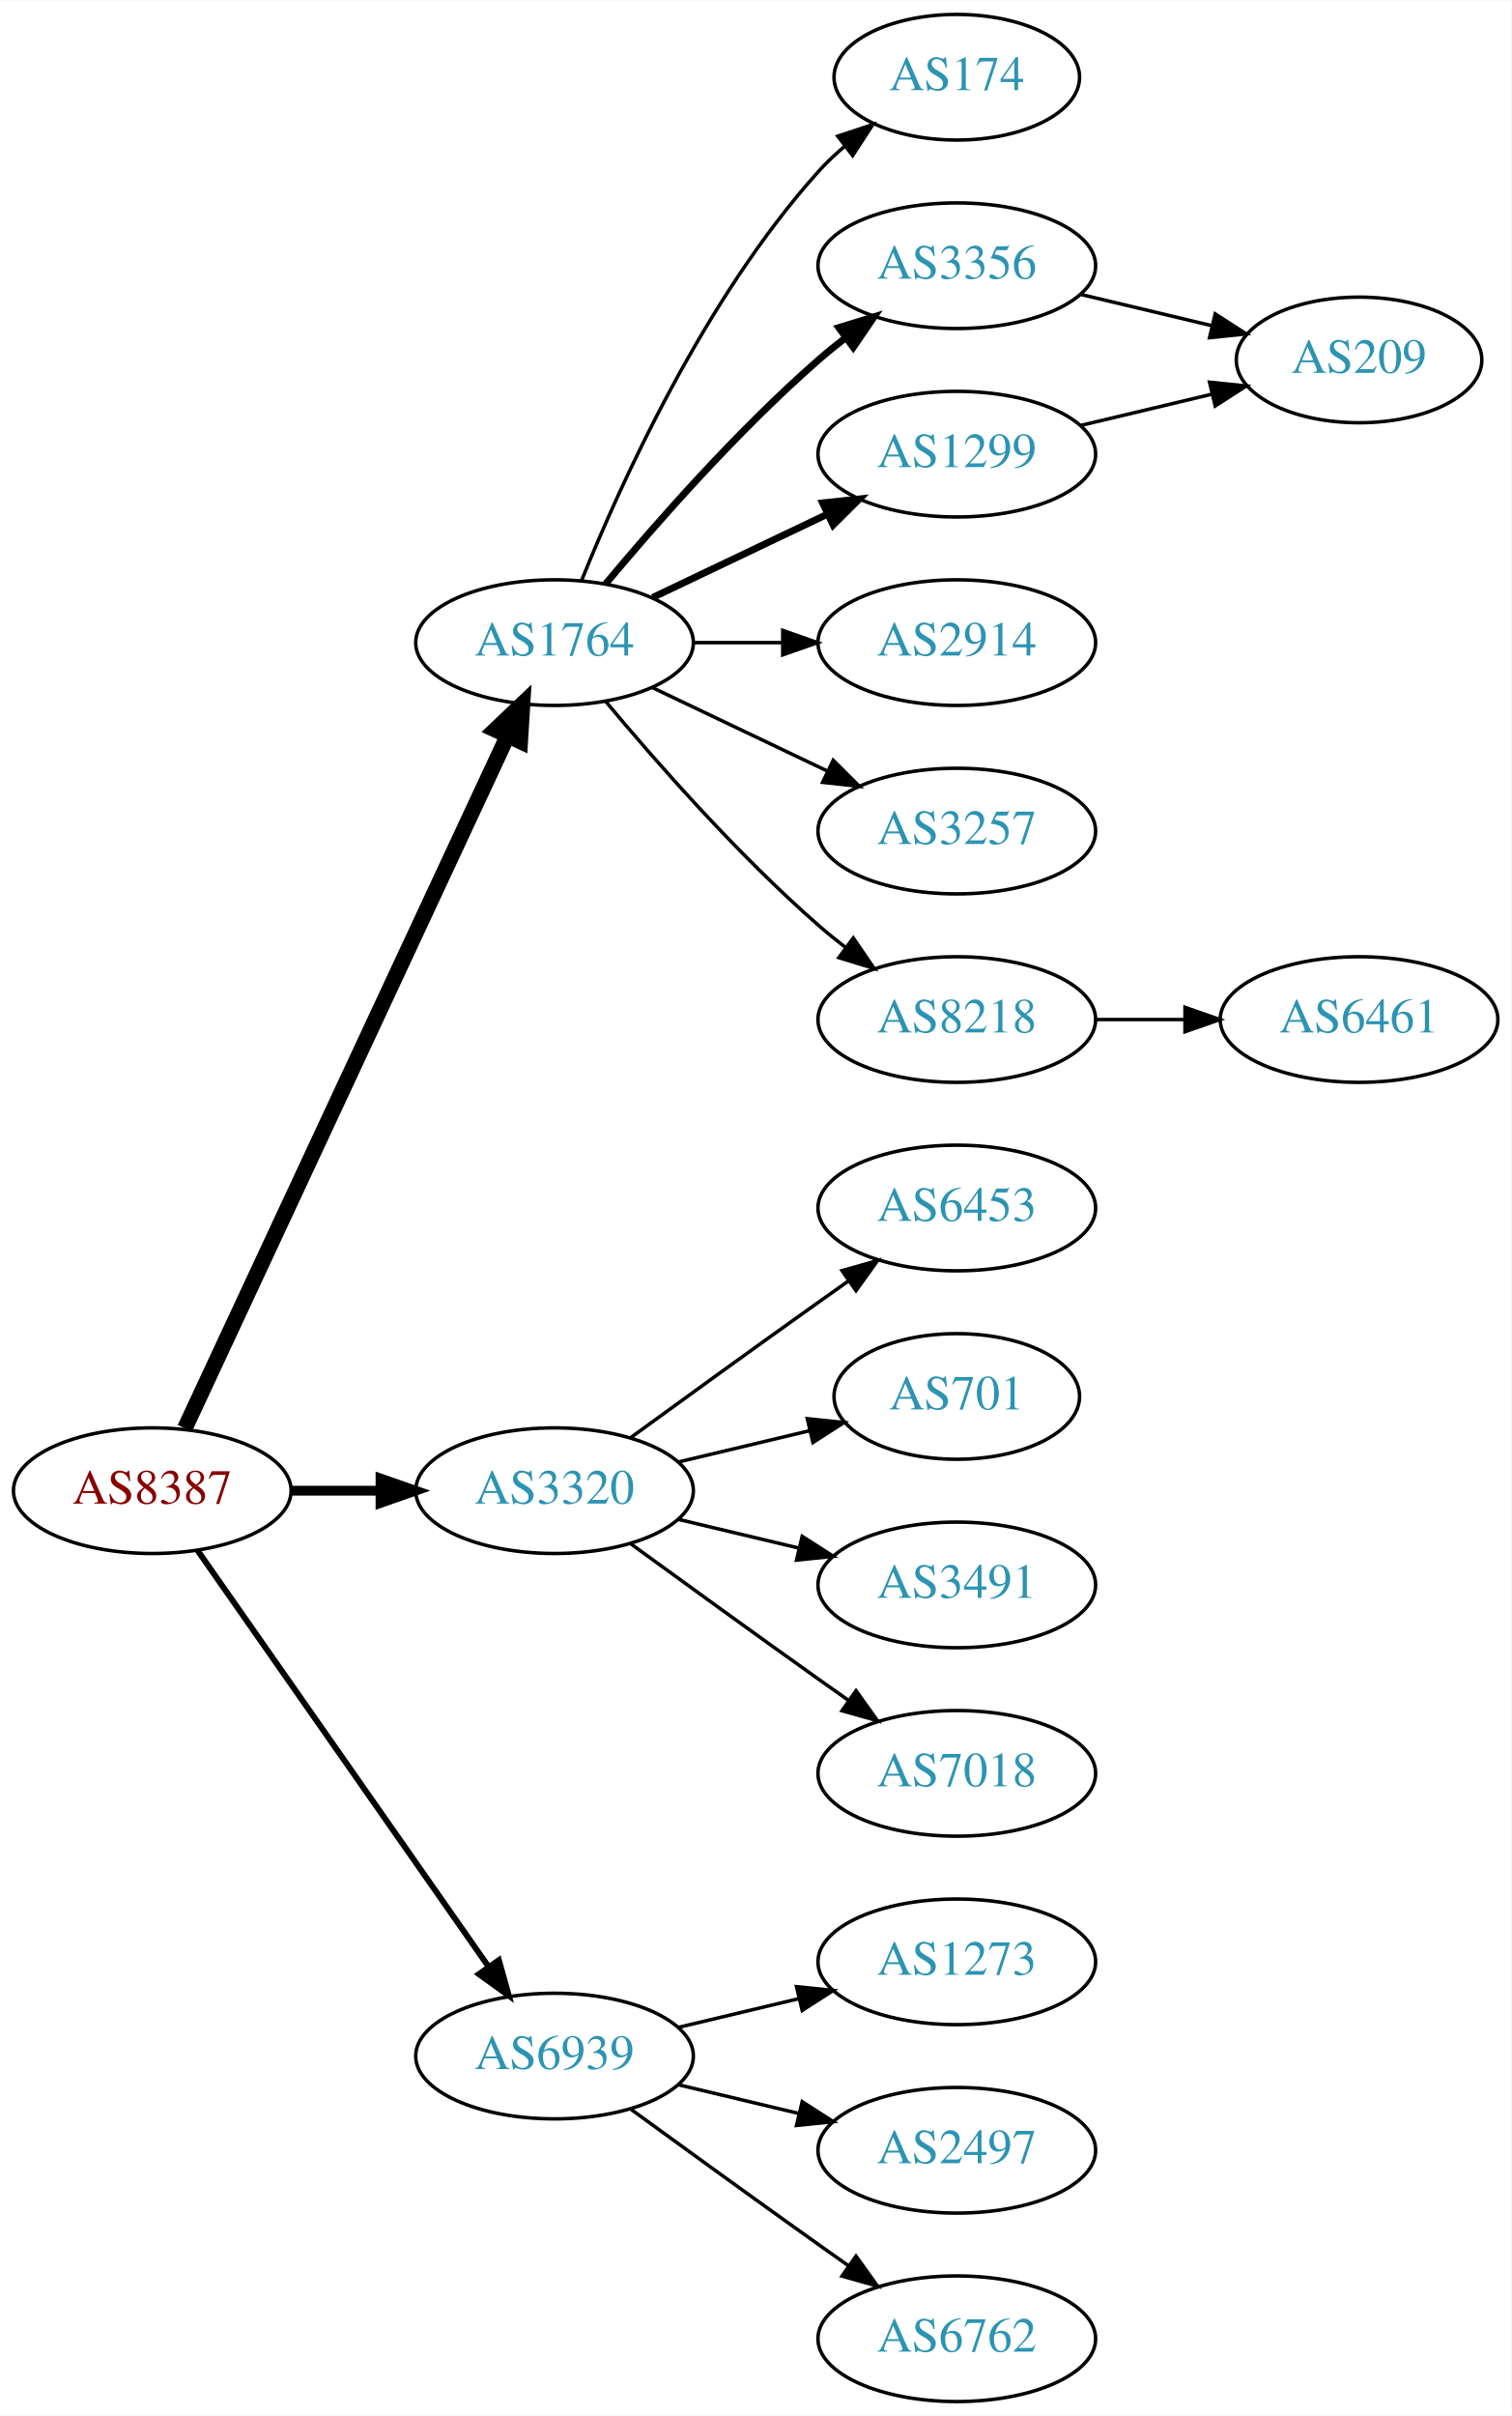
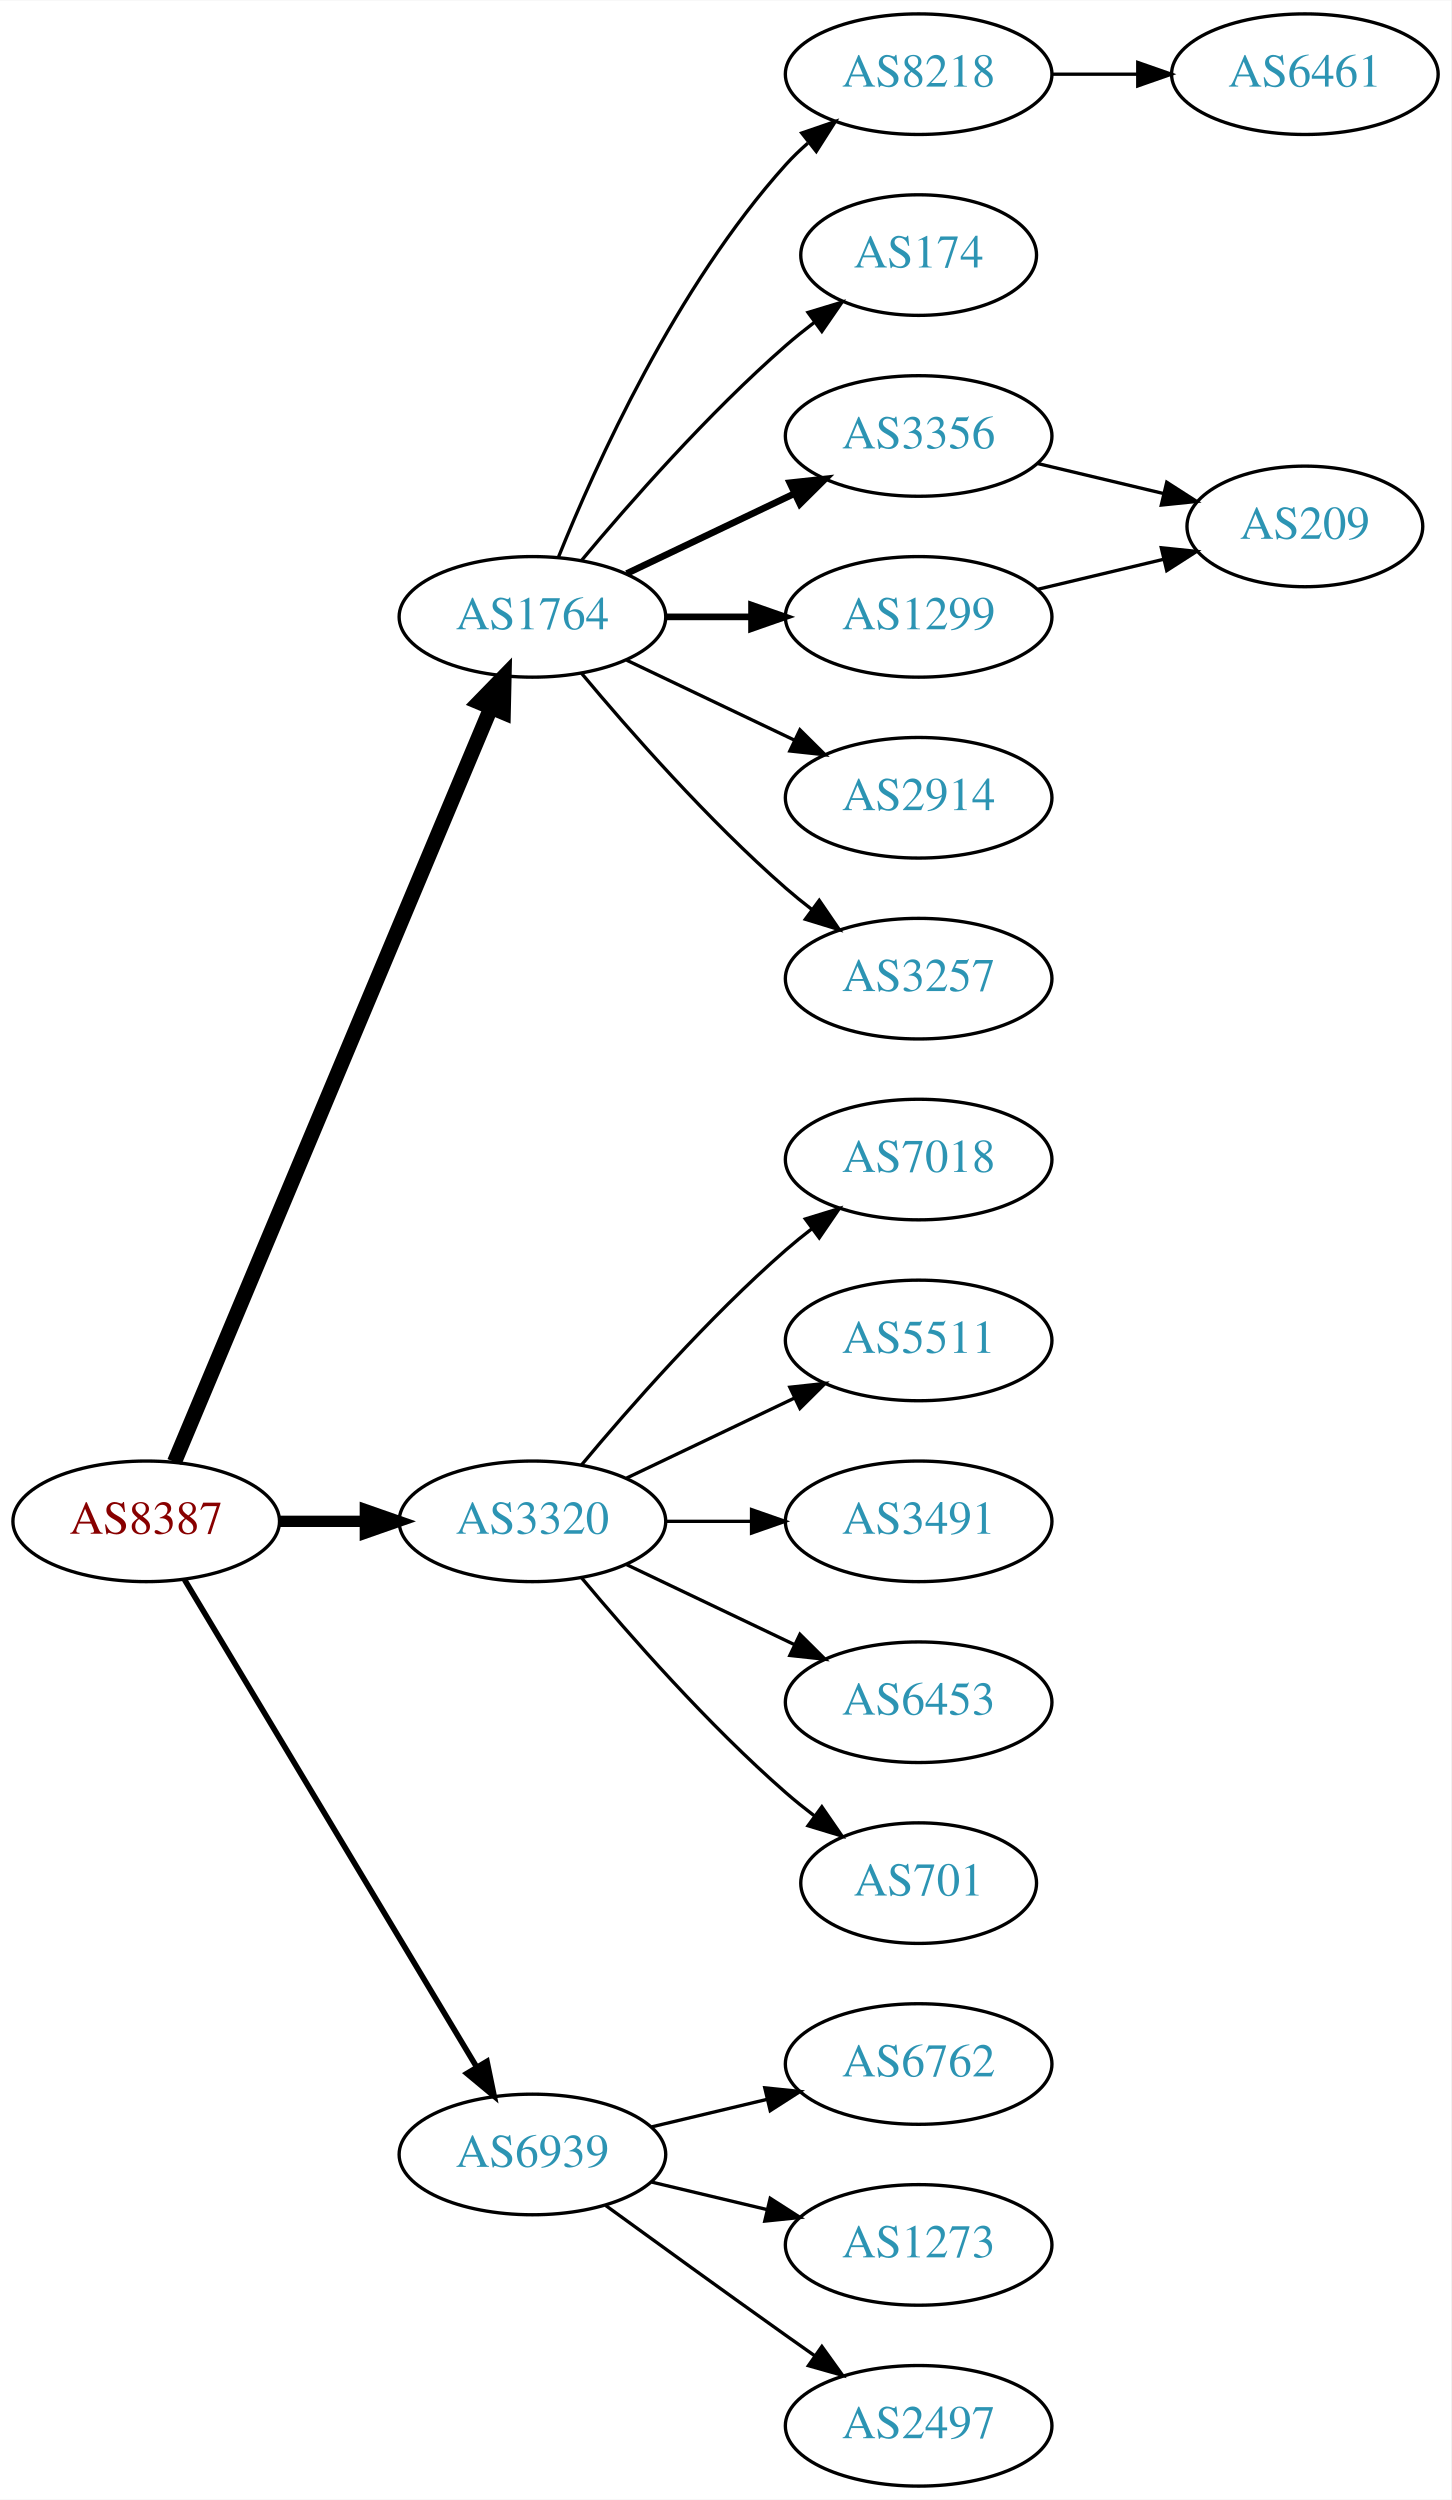
- <svg xmlns="http://www.w3.org/2000/svg" xmlns:xlink="http://www.w3.org/1999/xlink" width="433pt" height="692pt" viewBox="0.00 0.00 433.17 692.00">
-   <g id="graph0" class="graph" transform="scale(1 1) rotate(0) translate(4 688)">
-     <polygon fill="white" stroke="none" points="-4,4 -4,-688 429.172,-688 429.172,4 -4,4" />
+ <svg xmlns="http://www.w3.org/2000/svg" xmlns:xlink="http://www.w3.org/1999/xlink" width="433pt" height="746pt" viewBox="0.00 0.00 433.17 746.00">
+   <g id="graph0" class="graph" transform="scale(1 1) rotate(0) translate(4 742)">
+     <polygon fill="white" stroke="none" points="-4,4 -4,-742 429.172,-742 429.172,4 -4,4" />
    <g id="node1" class="node">
      <g id="a_node1">
        <a xlink:href="/asn/8387" xlink:title="AS8387 ~ Rennweg 97-99 [AT]">
-           <ellipse fill="#ffffff" stroke="black" cx="39.647" cy="-261" rx="39.794" ry="18" />
-           <text text-anchor="middle" x="39.647" y="-257.3" font-family="Times,serif" font-size="14.00" fill="#880000">AS8387</text>
+           <ellipse fill="#ffffff" stroke="black" cx="39.647" cy="-288" rx="39.794" ry="18" />
+           <text text-anchor="middle" x="39.647" y="-284.3" font-family="Times,serif" font-size="14.00" fill="#880000">AS8387</text>
        </a>
      </g>
    </g>
    <g id="node2" class="node">
      <g id="a_node2">
        <a xlink:href="/asn/1764" xlink:title="AS1764 ~ NEXTLAYER-AS [AT]">
-           <ellipse fill="#ffffff" stroke="black" cx="154.939" cy="-504" rx="39.794" ry="18" />
-           <text text-anchor="middle" x="154.939" y="-500.3" font-family="Times,serif" font-size="14.00" fill="#2c94b3">AS1764</text>
+           <ellipse fill="#ffffff" stroke="black" cx="154.939" cy="-558" rx="39.794" ry="18" />
+           <text text-anchor="middle" x="154.939" y="-554.3" font-family="Times,serif" font-size="14.00" fill="#2c94b3">AS1764</text>
        </a>
      </g>
    </g>
    <g id="edge1" class="edge">
-       <path fill="none" stroke="black" stroke-width="4.5" d="M48.977,-278.868C68.667,-321.101 118.167,-427.272 141.457,-477.227" />
-       <polygon fill="black" stroke="black" stroke-width="4.5" points="137.955,-479.034 145.749,-486.433 145.092,-475.706 137.955,-479.034" />
+       <path fill="none" stroke="black" stroke-width="4.5" d="M48.08,-305.715C67.405,-351.771 119.328,-475.514 142.501,-530.739" />
+       <polygon fill="black" stroke="black" stroke-width="4.5" points="138.979,-532.522 146.479,-540.219 146.24,-529.475 138.979,-532.522" />
    </g>
    <g id="node3" class="node">
      <g id="a_node3">
        <a xlink:href="/asn/3320" xlink:title="AS3320 ~ DTAG [DE]">
-           <ellipse fill="#ffffff" stroke="black" cx="154.939" cy="-261" rx="39.794" ry="18" />
-           <text text-anchor="middle" x="154.939" y="-257.3" font-family="Times,serif" font-size="14.00" fill="#2c94b3">AS3320</text>
+           <ellipse fill="#ffffff" stroke="black" cx="154.939" cy="-288" rx="39.794" ry="18" />
+           <text text-anchor="middle" x="154.939" y="-284.3" font-family="Times,serif" font-size="14.00" fill="#2c94b3">AS3320</text>
        </a>
      </g>
    </g>
    <g id="edge2" class="edge">
-       <path fill="none" stroke="black" stroke-width="2.812" d="M79.319,-261C87.522,-261 96.286,-261 104.818,-261" />
-       <polygon fill="black" stroke="black" stroke-width="2.812" points="105.057,-264.5 115.057,-261 105.057,-257.5 105.057,-264.5" />
+       <path fill="none" stroke="black" stroke-width="3.375" d="M79.319,-288C87.522,-288 96.286,-288 104.818,-288" />
+       <polygon fill="black" stroke="black" stroke-width="3.375" points="105.057,-291.5 115.057,-288 105.057,-284.5 105.057,-291.5" />
    </g>
    <g id="node4" class="node">
      <g id="a_node4">
        <a xlink:href="/asn/6939" xlink:title="AS6939 ~ Hurricane Electric LLC [US]">
          <ellipse fill="#ffffff" stroke="black" cx="154.939" cy="-99" rx="39.794" ry="18" />
          <text text-anchor="middle" x="154.939" y="-95.3" font-family="Times,serif" font-size="14.00" fill="#2c94b3">AS6939</text>
        </a>
      </g>
    </g>
    <g id="edge3" class="edge">
-       <path fill="none" stroke="black" stroke-width="1.688" d="M52.557,-243.969C72.478,-215.483 112.668,-158.015 136.018,-124.626" />
-       <polygon fill="black" stroke="black" stroke-width="1.688" points="138.985,-126.491 141.848,-116.29 133.249,-122.479 138.985,-126.491" />
+       <path fill="none" stroke="black" stroke-width="1.688" d="M51.102,-270.558C71.083,-237.225 114.788,-164.314 138.274,-125.134" />
+       <polygon fill="black" stroke="black" stroke-width="1.688" points="141.37,-126.776 143.509,-116.4 135.366,-123.177 141.37,-126.776" />
    </g>
    <g id="node5" class="node">
      <g id="a_node5">
+         <a xlink:href="/asn/8218" xlink:title="AS8218 ~ legacy Neotelecoms [FR]">
+           <ellipse fill="#ffffff" stroke="black" cx="270.232" cy="-720" rx="39.794" ry="18" />
+           <text text-anchor="middle" x="270.232" y="-716.3" font-family="Times,serif" font-size="14.00" fill="#2c94b3">AS8218</text>
+         </a>
+       </g>
+     </g>
+     <g id="edge4" class="edge">
+       <path fill="none" stroke="black" d="M162.687,-575.787C173.738,-603.243 197.791,-656.578 230.586,-693 232.588,-695.224 234.807,-697.363 237.14,-699.397" />
+       <polygon fill="black" stroke="black" points="235.338,-702.433 245.359,-705.873 239.67,-696.935 235.338,-702.433" />
+     </g>
+     <g id="node6" class="node">
+       <g id="a_node6">
        <a xlink:href="/asn/174" xlink:title="AS174 ~ Cogent Communications [US]">
          <ellipse fill="#ffffff" stroke="black" cx="270.232" cy="-666" rx="35.194" ry="18" />
          <text text-anchor="middle" x="270.232" y="-662.3" font-family="Times,serif" font-size="14.00" fill="#2c94b3">AS174</text>
        </a>
      </g>
    </g>
-     <g id="edge4" class="edge">
-       <path fill="none" stroke="black" d="M162.687,-521.787C173.738,-549.243 197.791,-602.578 230.586,-639 232.902,-641.572 235.506,-644.03 238.242,-646.343" />
-       <polygon fill="black" stroke="black" points="236.108,-649.117 246.165,-652.448 240.38,-643.572 236.108,-649.117" />
-     </g>
-     <g id="node6" class="node">
-       <g id="a_node6">
+     <g id="edge5" class="edge">
+       <path fill="none" stroke="black" d="M169.569,-574.817C183.852,-591.929 207.398,-618.745 230.586,-639 233.256,-641.332 236.128,-643.648 239.059,-645.886" />
+       <polygon fill="black" stroke="black" points="237.209,-648.87 247.35,-651.939 241.337,-643.216 237.209,-648.87" />
+     </g>
+     <g id="node7" class="node">
+       <g id="a_node7">
        <a xlink:href="/asn/3356" xlink:title="AS3356 ~ Level 3 Parent, LLC [US]">
          <ellipse fill="#ffffff" stroke="black" cx="270.232" cy="-612" rx="39.794" ry="18" />
          <text text-anchor="middle" x="270.232" y="-608.3" font-family="Times,serif" font-size="14.00" fill="#2c94b3">AS3356</text>
        </a>
      </g>
    </g>
-     <g id="edge5" class="edge">
-       <path fill="none" stroke="black" stroke-width="2" d="M169.569,-520.817C183.852,-537.929 207.398,-564.745 230.586,-585 233.052,-587.154 235.69,-589.294 238.388,-591.372" />
-       <polygon fill="black" stroke="black" stroke-width="2" points="236.413,-594.264 246.542,-597.37 240.561,-588.625 236.413,-594.264" />
-     </g>
-     <g id="node7" class="node">
-       <g id="a_node7">
+     <g id="edge6" class="edge">
+       <path fill="none" stroke="black" stroke-width="2" d="M183.076,-570.934C198.07,-578.081 216.891,-587.052 233.114,-594.785" />
+       <polygon fill="black" stroke="black" stroke-width="2" points="231.784,-598.028 242.317,-599.171 234.796,-591.709 231.784,-598.028" />
+     </g>
+     <g id="node8" class="node">
+       <g id="a_node8">
        <a xlink:href="/asn/1299" xlink:title="AS1299 ~ Telia Carrier [EU]">
          <ellipse fill="#ffffff" stroke="black" cx="270.232" cy="-558" rx="39.794" ry="18" />
          <text text-anchor="middle" x="270.232" y="-554.3" font-family="Times,serif" font-size="14.00" fill="#2c94b3">AS1299</text>
        </a>
      </g>
    </g>
-     <g id="edge6" class="edge">
-       <path fill="none" stroke="black" stroke-width="2" d="M183.076,-516.934C198.07,-524.081 216.891,-533.052 233.114,-540.785" />
-       <polygon fill="black" stroke="black" stroke-width="2" points="231.784,-544.028 242.317,-545.171 234.796,-537.709 231.784,-544.028" />
-     </g>
-     <g id="node8" class="node">
-       <g id="a_node8">
+     <g id="edge7" class="edge">
+       <path fill="none" stroke="black" stroke-width="2" d="M194.612,-558C202.815,-558 211.579,-558 220.111,-558" />
+       <polygon fill="black" stroke="black" stroke-width="2" points="220.35,-561.5 230.35,-558 220.35,-554.5 220.35,-561.5" />
+     </g>
+     <g id="node9" class="node">
+       <g id="a_node9">
        <a xlink:href="/asn/2914" xlink:title="AS2914 ~ NTT America, Inc. [US]">
          <ellipse fill="#ffffff" stroke="black" cx="270.232" cy="-504" rx="39.794" ry="18" />
          <text text-anchor="middle" x="270.232" y="-500.3" font-family="Times,serif" font-size="14.00" fill="#2c94b3">AS2914</text>
        </a>
      </g>
    </g>
-     <g id="edge7" class="edge">
-       <path fill="none" stroke="black" d="M194.612,-504C202.815,-504 211.579,-504 220.111,-504" />
-       <polygon fill="black" stroke="black" points="220.35,-507.5 230.35,-504 220.35,-500.5 220.35,-507.5" />
-     </g>
-     <g id="node9" class="node">
-       <g id="a_node9">
+     <g id="edge8" class="edge">
+       <path fill="none" stroke="black" d="M183.076,-545.066C198.07,-537.919 216.891,-528.948 233.114,-521.215" />
+       <polygon fill="black" stroke="black" points="234.796,-524.291 242.317,-516.829 231.784,-517.972 234.796,-524.291" />
+     </g>
+     <g id="node10" class="node">
+       <g id="a_node10">
        <a xlink:href="/asn/3257" xlink:title="AS3257 ~ GTT [DE]">
          <ellipse fill="#ffffff" stroke="black" cx="270.232" cy="-450" rx="39.794" ry="18" />
          <text text-anchor="middle" x="270.232" y="-446.3" font-family="Times,serif" font-size="14.00" fill="#2c94b3">AS3257</text>
        </a>
      </g>
    </g>
-     <g id="edge8" class="edge">
-       <path fill="none" stroke="black" d="M183.076,-491.066C198.07,-483.919 216.891,-474.948 233.114,-467.215" />
-       <polygon fill="black" stroke="black" points="234.796,-470.291 242.317,-462.829 231.784,-463.972 234.796,-470.291" />
-     </g>
-     <g id="node10" class="node">
-       <g id="a_node10">
-         <a xlink:href="/asn/8218" xlink:title="AS8218 ~ legacy Neotelecoms [FR]">
-           <ellipse fill="#ffffff" stroke="black" cx="270.232" cy="-396" rx="39.794" ry="18" />
-           <text text-anchor="middle" x="270.232" y="-392.3" font-family="Times,serif" font-size="14.00" fill="#2c94b3">AS8218</text>
-         </a>
-       </g>
-     </g>
    <g id="edge9" class="edge">
-       <path fill="none" stroke="black" d="M169.569,-487.183C183.852,-470.071 207.398,-443.255 230.586,-423 233.052,-420.846 235.69,-418.706 238.388,-416.628" />
-       <polygon fill="black" stroke="black" points="240.561,-419.375 246.542,-410.63 236.413,-413.736 240.561,-419.375" />
+       <path fill="none" stroke="black" d="M169.569,-541.183C183.852,-524.071 207.398,-497.255 230.586,-477 233.052,-474.846 235.69,-472.706 238.388,-470.628" />
+       <polygon fill="black" stroke="black" points="240.561,-473.375 246.542,-464.63 236.413,-467.736 240.561,-473.375" />
    </g>
    <g id="node13" class="node">
      <g id="a_node13">
-         <a xlink:href="/asn/6453" xlink:title="AS6453 ~ TATA COMMUNICATIONS (AMERICA) INC [US]">
-           <ellipse fill="#ffffff" stroke="black" cx="270.232" cy="-342" rx="39.794" ry="18" />
-           <text text-anchor="middle" x="270.232" y="-338.3" font-family="Times,serif" font-size="14.00" fill="#2c94b3">AS6453</text>
+         <a xlink:href="/asn/7018" xlink:title="AS7018 ~ AT&amp;T Services, Inc. [US]">
+           <ellipse fill="#ffffff" stroke="black" cx="270.232" cy="-396" rx="39.794" ry="18" />
+           <text text-anchor="middle" x="270.232" y="-392.3" font-family="Times,serif" font-size="14.00" fill="#2c94b3">AS7018</text>
        </a>
      </g>
    </g>
    <g id="edge13" class="edge">
-       <path fill="none" stroke="black" d="M176.788,-276.222C191.722,-287.091 212.335,-302.025 230.586,-315 233.406,-317.005 236.349,-319.085 239.297,-321.159" />
-       <polygon fill="black" stroke="black" points="237.325,-324.05 247.522,-326.926 241.344,-318.319 237.325,-324.05" />
+       <path fill="none" stroke="black" d="M169.569,-304.817C183.852,-321.929 207.398,-348.745 230.586,-369 233.052,-371.154 235.69,-373.294 238.388,-375.372" />
+       <polygon fill="black" stroke="black" points="236.413,-378.264 246.542,-381.37 240.561,-372.625 236.413,-378.264" />
    </g>
    <g id="node14" class="node">
      <g id="a_node14">
-         <a xlink:href="/asn/701" xlink:title="AS701 ~ UUNET [US]">
-           <ellipse fill="#ffffff" stroke="black" cx="270.232" cy="-288" rx="35.194" ry="18" />
-           <text text-anchor="middle" x="270.232" y="-284.3" font-family="Times,serif" font-size="14.00" fill="#2c94b3">AS701</text>
+         <a xlink:href="/asn/5511" xlink:title="AS5511 ~ Orange S.A. [FR]">
+           <ellipse fill="#ffffff" stroke="black" cx="270.232" cy="-342" rx="39.794" ry="18" />
+           <text text-anchor="middle" x="270.232" y="-338.3" font-family="Times,serif" font-size="14.00" fill="#2c94b3">AS5511</text>
        </a>
      </g>
    </g>
    <g id="edge14" class="edge">
-       <path fill="none" stroke="black" d="M190.547,-269.248C202.341,-272.058 215.646,-275.229 227.913,-278.153" />
-       <polygon fill="black" stroke="black" points="227.379,-281.624 237.918,-280.537 229.002,-274.814 227.379,-281.624" />
+       <path fill="none" stroke="black" d="M183.076,-300.934C198.07,-308.081 216.891,-317.052 233.114,-324.785" />
+       <polygon fill="black" stroke="black" points="231.784,-328.028 242.317,-329.171 234.796,-321.709 231.784,-328.028" />
    </g>
    <g id="node15" class="node">
      <g id="a_node15">
        <a xlink:href="/asn/3491" xlink:title="AS3491 ~ PCCW Global, Inc. [US]">
-           <ellipse fill="#ffffff" stroke="black" cx="270.232" cy="-234" rx="39.794" ry="18" />
-           <text text-anchor="middle" x="270.232" y="-230.3" font-family="Times,serif" font-size="14.00" fill="#2c94b3">AS3491</text>
+           <ellipse fill="#ffffff" stroke="black" cx="270.232" cy="-288" rx="39.794" ry="18" />
+           <text text-anchor="middle" x="270.232" y="-284.3" font-family="Times,serif" font-size="14.00" fill="#2c94b3">AS3491</text>
        </a>
      </g>
    </g>
    <g id="edge15" class="edge">
-       <path fill="none" stroke="black" d="M190.547,-252.752C201.418,-250.162 213.572,-247.265 225.015,-244.538" />
-       <polygon fill="black" stroke="black" points="225.921,-247.92 234.837,-242.197 224.298,-241.111 225.921,-247.92" />
+       <path fill="none" stroke="black" d="M194.612,-288C202.815,-288 211.579,-288 220.111,-288" />
+       <polygon fill="black" stroke="black" points="220.35,-291.5 230.35,-288 220.35,-284.5 220.35,-291.5" />
    </g>
    <g id="node16" class="node">
      <g id="a_node16">
-         <a xlink:href="/asn/7018" xlink:title="AS7018 ~ AT&amp;T Services, Inc. [US]">
-           <ellipse fill="#ffffff" stroke="black" cx="270.232" cy="-180" rx="39.794" ry="18" />
-           <text text-anchor="middle" x="270.232" y="-176.3" font-family="Times,serif" font-size="14.00" fill="#2c94b3">AS7018</text>
+         <a xlink:href="/asn/6453" xlink:title="AS6453 ~ TATA COMMUNICATIONS (AMERICA) INC [US]">
+           <ellipse fill="#ffffff" stroke="black" cx="270.232" cy="-234" rx="39.794" ry="18" />
+           <text text-anchor="middle" x="270.232" y="-230.3" font-family="Times,serif" font-size="14.00" fill="#2c94b3">AS6453</text>
        </a>
      </g>
    </g>
    <g id="edge16" class="edge">
-       <path fill="none" stroke="black" d="M176.788,-245.778C191.722,-234.909 212.335,-219.975 230.586,-207 233.406,-204.995 236.349,-202.915 239.297,-200.841" />
-       <polygon fill="black" stroke="black" points="241.344,-203.681 247.522,-195.074 237.325,-197.95 241.344,-203.681" />
+       <path fill="none" stroke="black" d="M183.076,-275.066C198.07,-267.919 216.891,-258.948 233.114,-251.215" />
+       <polygon fill="black" stroke="black" points="234.796,-254.291 242.317,-246.829 231.784,-247.972 234.796,-254.291" />
    </g>
    <g id="node17" class="node">
      <g id="a_node17">
-         <a xlink:href="/asn/1273" xlink:title="AS1273 ~ Vodafone Group PLC [EU]">
+         <a xlink:href="/asn/701" xlink:title="AS701 ~ UUNET [US]">
+           <ellipse fill="#ffffff" stroke="black" cx="270.232" cy="-180" rx="35.194" ry="18" />
+           <text text-anchor="middle" x="270.232" y="-176.3" font-family="Times,serif" font-size="14.00" fill="#2c94b3">AS701</text>
+         </a>
+       </g>
+     </g>
+     <g id="edge17" class="edge">
+       <path fill="none" stroke="black" d="M169.569,-271.183C183.852,-254.071 207.398,-227.255 230.586,-207 233.256,-204.668 236.128,-202.352 239.059,-200.114" />
+       <polygon fill="black" stroke="black" points="241.337,-202.784 247.35,-194.061 237.209,-197.13 241.337,-202.784" />
+     </g>
+     <g id="node18" class="node">
+       <g id="a_node18">
+         <a xlink:href="/asn/6762" xlink:title="AS6762 ~ TELECOM ITALIA SPARKLE S.p.A. [IT]">
          <ellipse fill="#ffffff" stroke="black" cx="270.232" cy="-126" rx="39.794" ry="18" />
-           <text text-anchor="middle" x="270.232" y="-122.3" font-family="Times,serif" font-size="14.00" fill="#2c94b3">AS1273</text>
-         </a>
-       </g>
-     </g>
-     <g id="edge17" class="edge">
+           <text text-anchor="middle" x="270.232" y="-122.3" font-family="Times,serif" font-size="14.00" fill="#2c94b3">AS6762</text>
+         </a>
+       </g>
+     </g>
+     <g id="edge18" class="edge">
      <path fill="none" stroke="black" d="M190.547,-107.248C201.418,-109.838 213.572,-112.735 225.015,-115.462" />
      <polygon fill="black" stroke="black" points="224.298,-118.889 234.837,-117.803 225.921,-112.08 224.298,-118.889" />
    </g>
-     <g id="node18" class="node">
-       <g id="a_node18">
-         <a xlink:href="/asn/2497" xlink:title="AS2497 ~ Internet Initiative Japan Inc. [JP]">
+     <g id="node19" class="node">
+       <g id="a_node19">
+         <a xlink:href="/asn/1273" xlink:title="AS1273 ~ Vodafone Group PLC [EU]">
          <ellipse fill="#ffffff" stroke="black" cx="270.232" cy="-72" rx="39.794" ry="18" />
-           <text text-anchor="middle" x="270.232" y="-68.3" font-family="Times,serif" font-size="14.00" fill="#2c94b3">AS2497</text>
-         </a>
-       </g>
-     </g>
-     <g id="edge18" class="edge">
+           <text text-anchor="middle" x="270.232" y="-68.3" font-family="Times,serif" font-size="14.00" fill="#2c94b3">AS1273</text>
+         </a>
+       </g>
+     </g>
+     <g id="edge19" class="edge">
      <path fill="none" stroke="black" d="M190.547,-90.752C201.418,-88.162 213.572,-85.265 225.015,-82.538" />
      <polygon fill="black" stroke="black" points="225.921,-85.92 234.837,-80.197 224.298,-79.111 225.921,-85.92" />
    </g>
-     <g id="node19" class="node">
-       <g id="a_node19">
-         <a xlink:href="/asn/6762" xlink:title="AS6762 ~ TELECOM ITALIA SPARKLE S.p.A. [IT]">
+     <g id="node20" class="node">
+       <g id="a_node20">
+         <a xlink:href="/asn/2497" xlink:title="AS2497 ~ Internet Initiative Japan Inc. [JP]">
          <ellipse fill="#ffffff" stroke="black" cx="270.232" cy="-18" rx="39.794" ry="18" />
-           <text text-anchor="middle" x="270.232" y="-14.3" font-family="Times,serif" font-size="14.00" fill="#2c94b3">AS6762</text>
-         </a>
-       </g>
-     </g>
-     <g id="edge19" class="edge">
+           <text text-anchor="middle" x="270.232" y="-14.3" font-family="Times,serif" font-size="14.00" fill="#2c94b3">AS2497</text>
+         </a>
+       </g>
+     </g>
+     <g id="edge20" class="edge">
      <path fill="none" stroke="black" d="M176.788,-83.778C191.722,-72.909 212.335,-57.975 230.586,-45 233.406,-42.995 236.349,-40.915 239.297,-38.841" />
      <polygon fill="black" stroke="black" points="241.344,-41.681 247.522,-33.074 237.325,-35.95 241.344,-41.681" />
    </g>
    <g id="node11" class="node">
      <g id="a_node11">
+         <a xlink:href="/asn/6461" xlink:title="AS6461 ~ Zayo Bandwidth [US]">
+           <ellipse fill="#ffffff" stroke="black" cx="385.525" cy="-720" rx="39.794" ry="18" />
+           <text text-anchor="middle" x="385.525" y="-716.3" font-family="Times,serif" font-size="14.00" fill="#2c94b3">AS6461</text>
+         </a>
+       </g>
+     </g>
+     <g id="edge10" class="edge">
+       <path fill="none" stroke="black" d="M309.905,-720C318.108,-720 326.872,-720 335.404,-720" />
+       <polygon fill="black" stroke="black" points="335.643,-723.5 345.643,-720 335.643,-716.5 335.643,-723.5" />
+     </g>
+     <g id="node12" class="node">
+       <g id="a_node12">
        <a xlink:href="/asn/209" xlink:title="AS209 ~ CenturyLink Communications, LLC [US]">
          <ellipse fill="#ffffff" stroke="black" cx="385.525" cy="-585" rx="35.194" ry="18" />
          <text text-anchor="middle" x="385.525" y="-581.3" font-family="Times,serif" font-size="14.00" fill="#2c94b3">AS209</text>
        </a>
      </g>
    </g>
-     <g id="edge10" class="edge">
+     <g id="edge11" class="edge">
      <path fill="none" stroke="black" d="M305.84,-603.752C317.634,-600.942 330.939,-597.771 343.206,-594.847" />
      <polygon fill="black" stroke="black" points="344.295,-598.186 353.211,-592.463 342.672,-591.376 344.295,-598.186" />
    </g>
-     <g id="edge11" class="edge">
+     <g id="edge12" class="edge">
      <path fill="none" stroke="black" d="M305.84,-566.248C317.634,-569.058 330.939,-572.229 343.206,-575.153" />
      <polygon fill="black" stroke="black" points="342.672,-578.624 353.211,-577.537 344.295,-571.814 342.672,-578.624" />
    </g>
-     <g id="node12" class="node">
-       <g id="a_node12">
-         <a xlink:href="/asn/6461" xlink:title="AS6461 ~ Zayo Bandwidth [US]">
-           <ellipse fill="#ffffff" stroke="black" cx="385.525" cy="-396" rx="39.794" ry="18" />
-           <text text-anchor="middle" x="385.525" y="-392.3" font-family="Times,serif" font-size="14.00" fill="#2c94b3">AS6461</text>
-         </a>
-       </g>
-     </g>
-     <g id="edge12" class="edge">
-       <path fill="none" stroke="black" d="M309.905,-396C318.108,-396 326.872,-396 335.404,-396" />
-       <polygon fill="black" stroke="black" points="335.643,-399.5 345.643,-396 335.643,-392.5 335.643,-399.5" />
-     </g>
  </g>
</svg>
